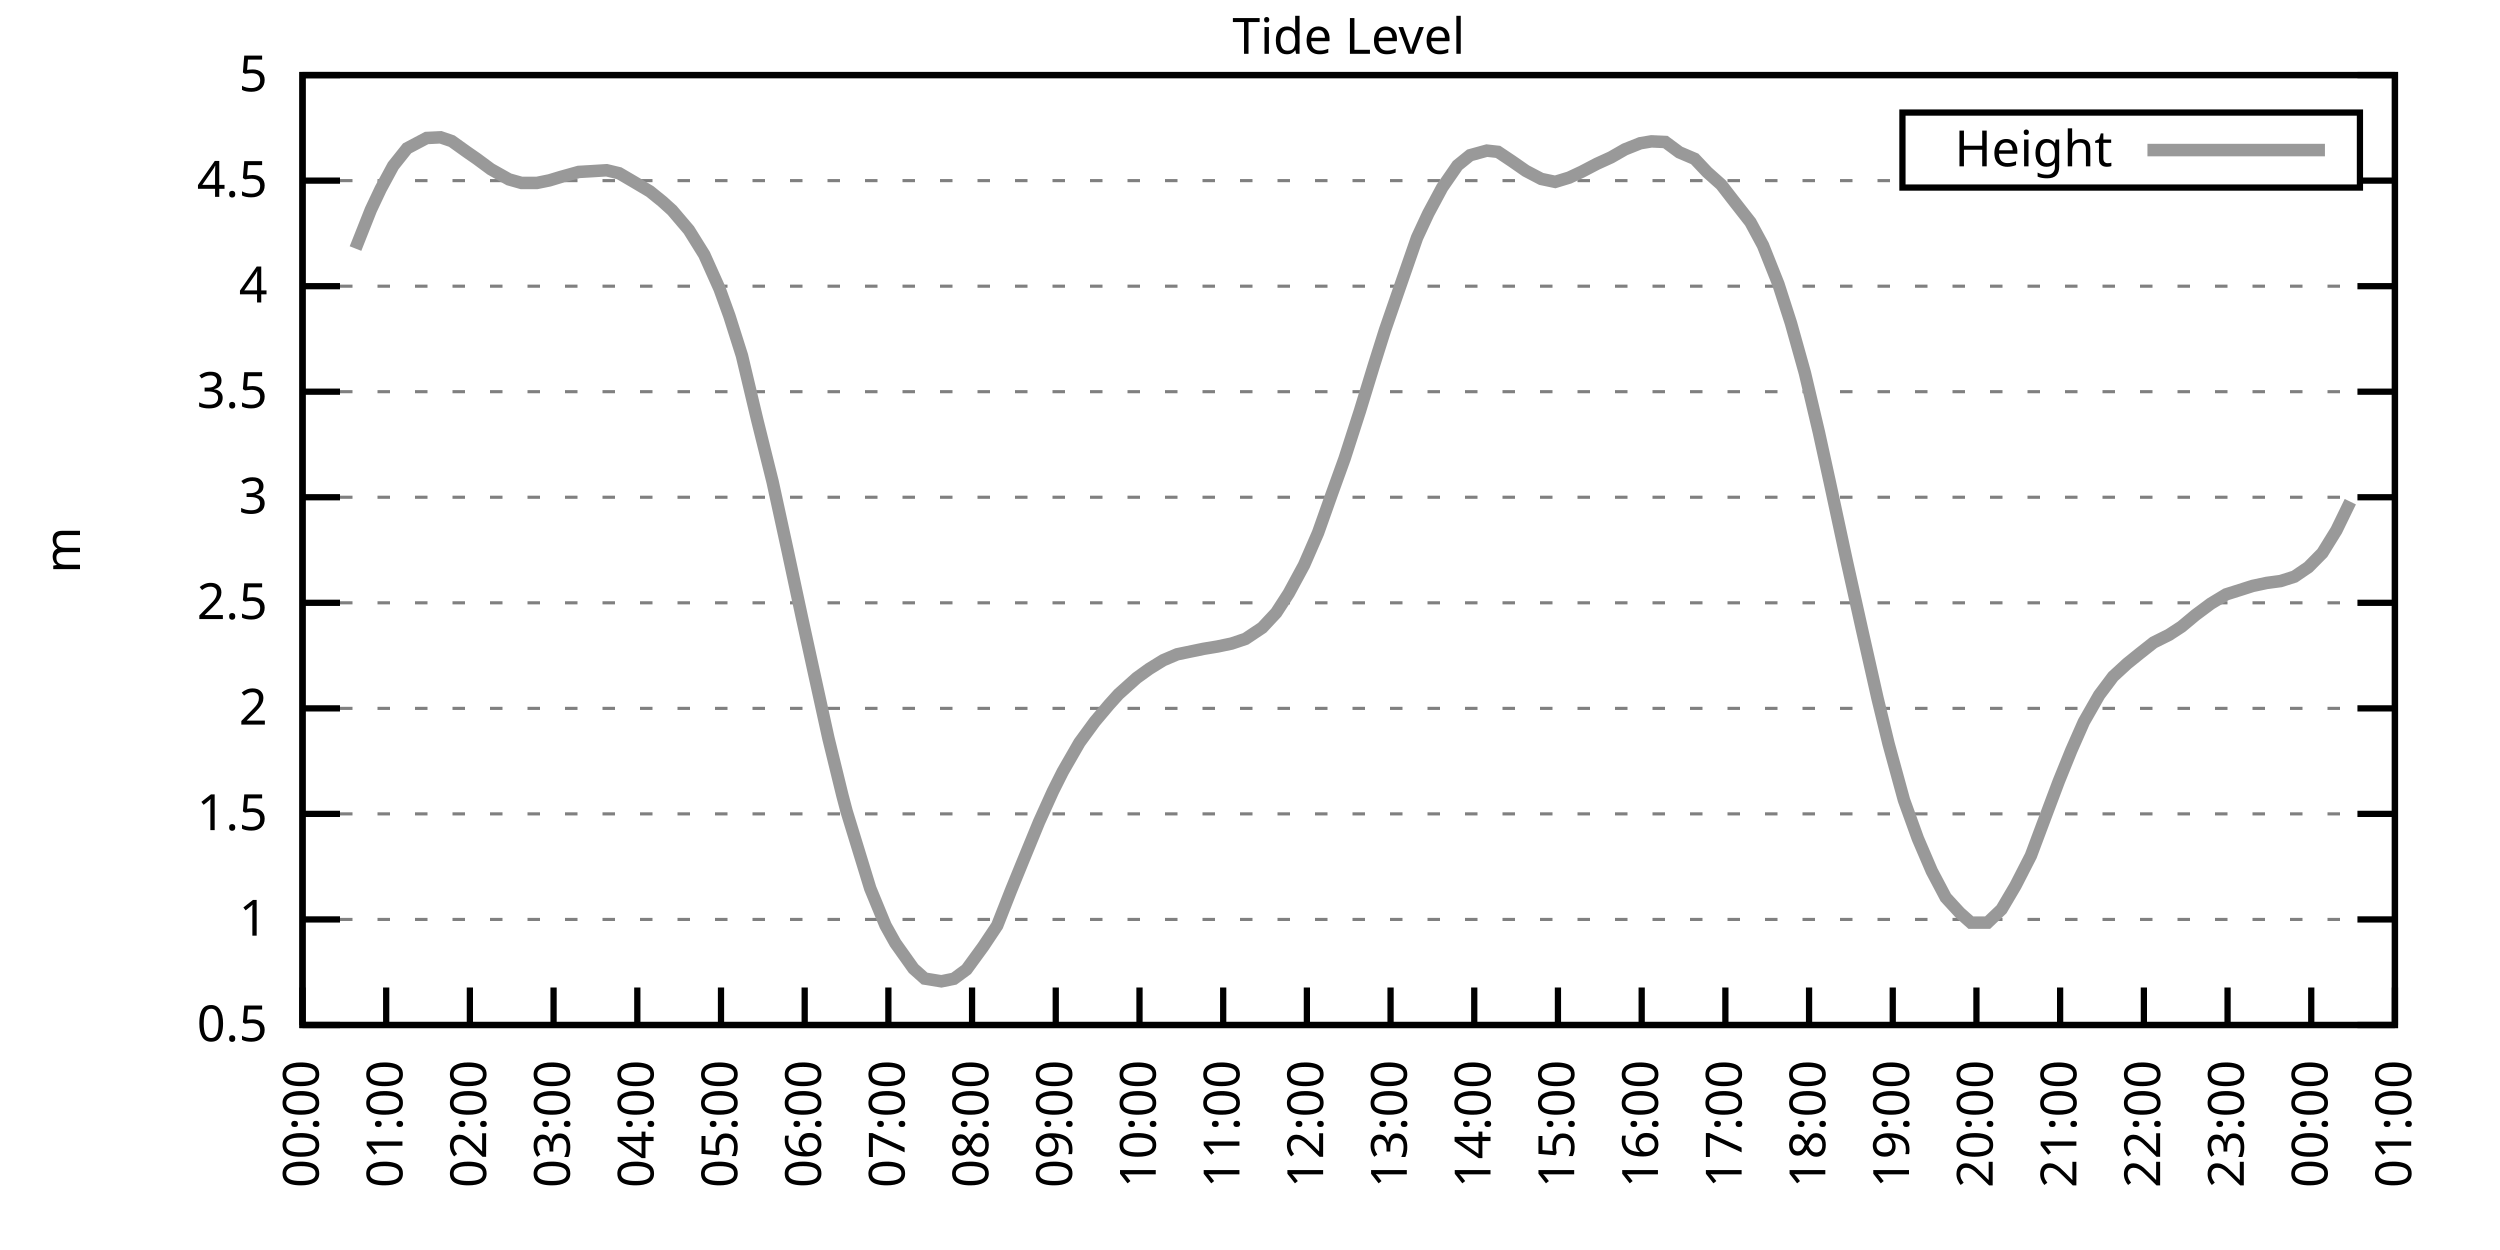
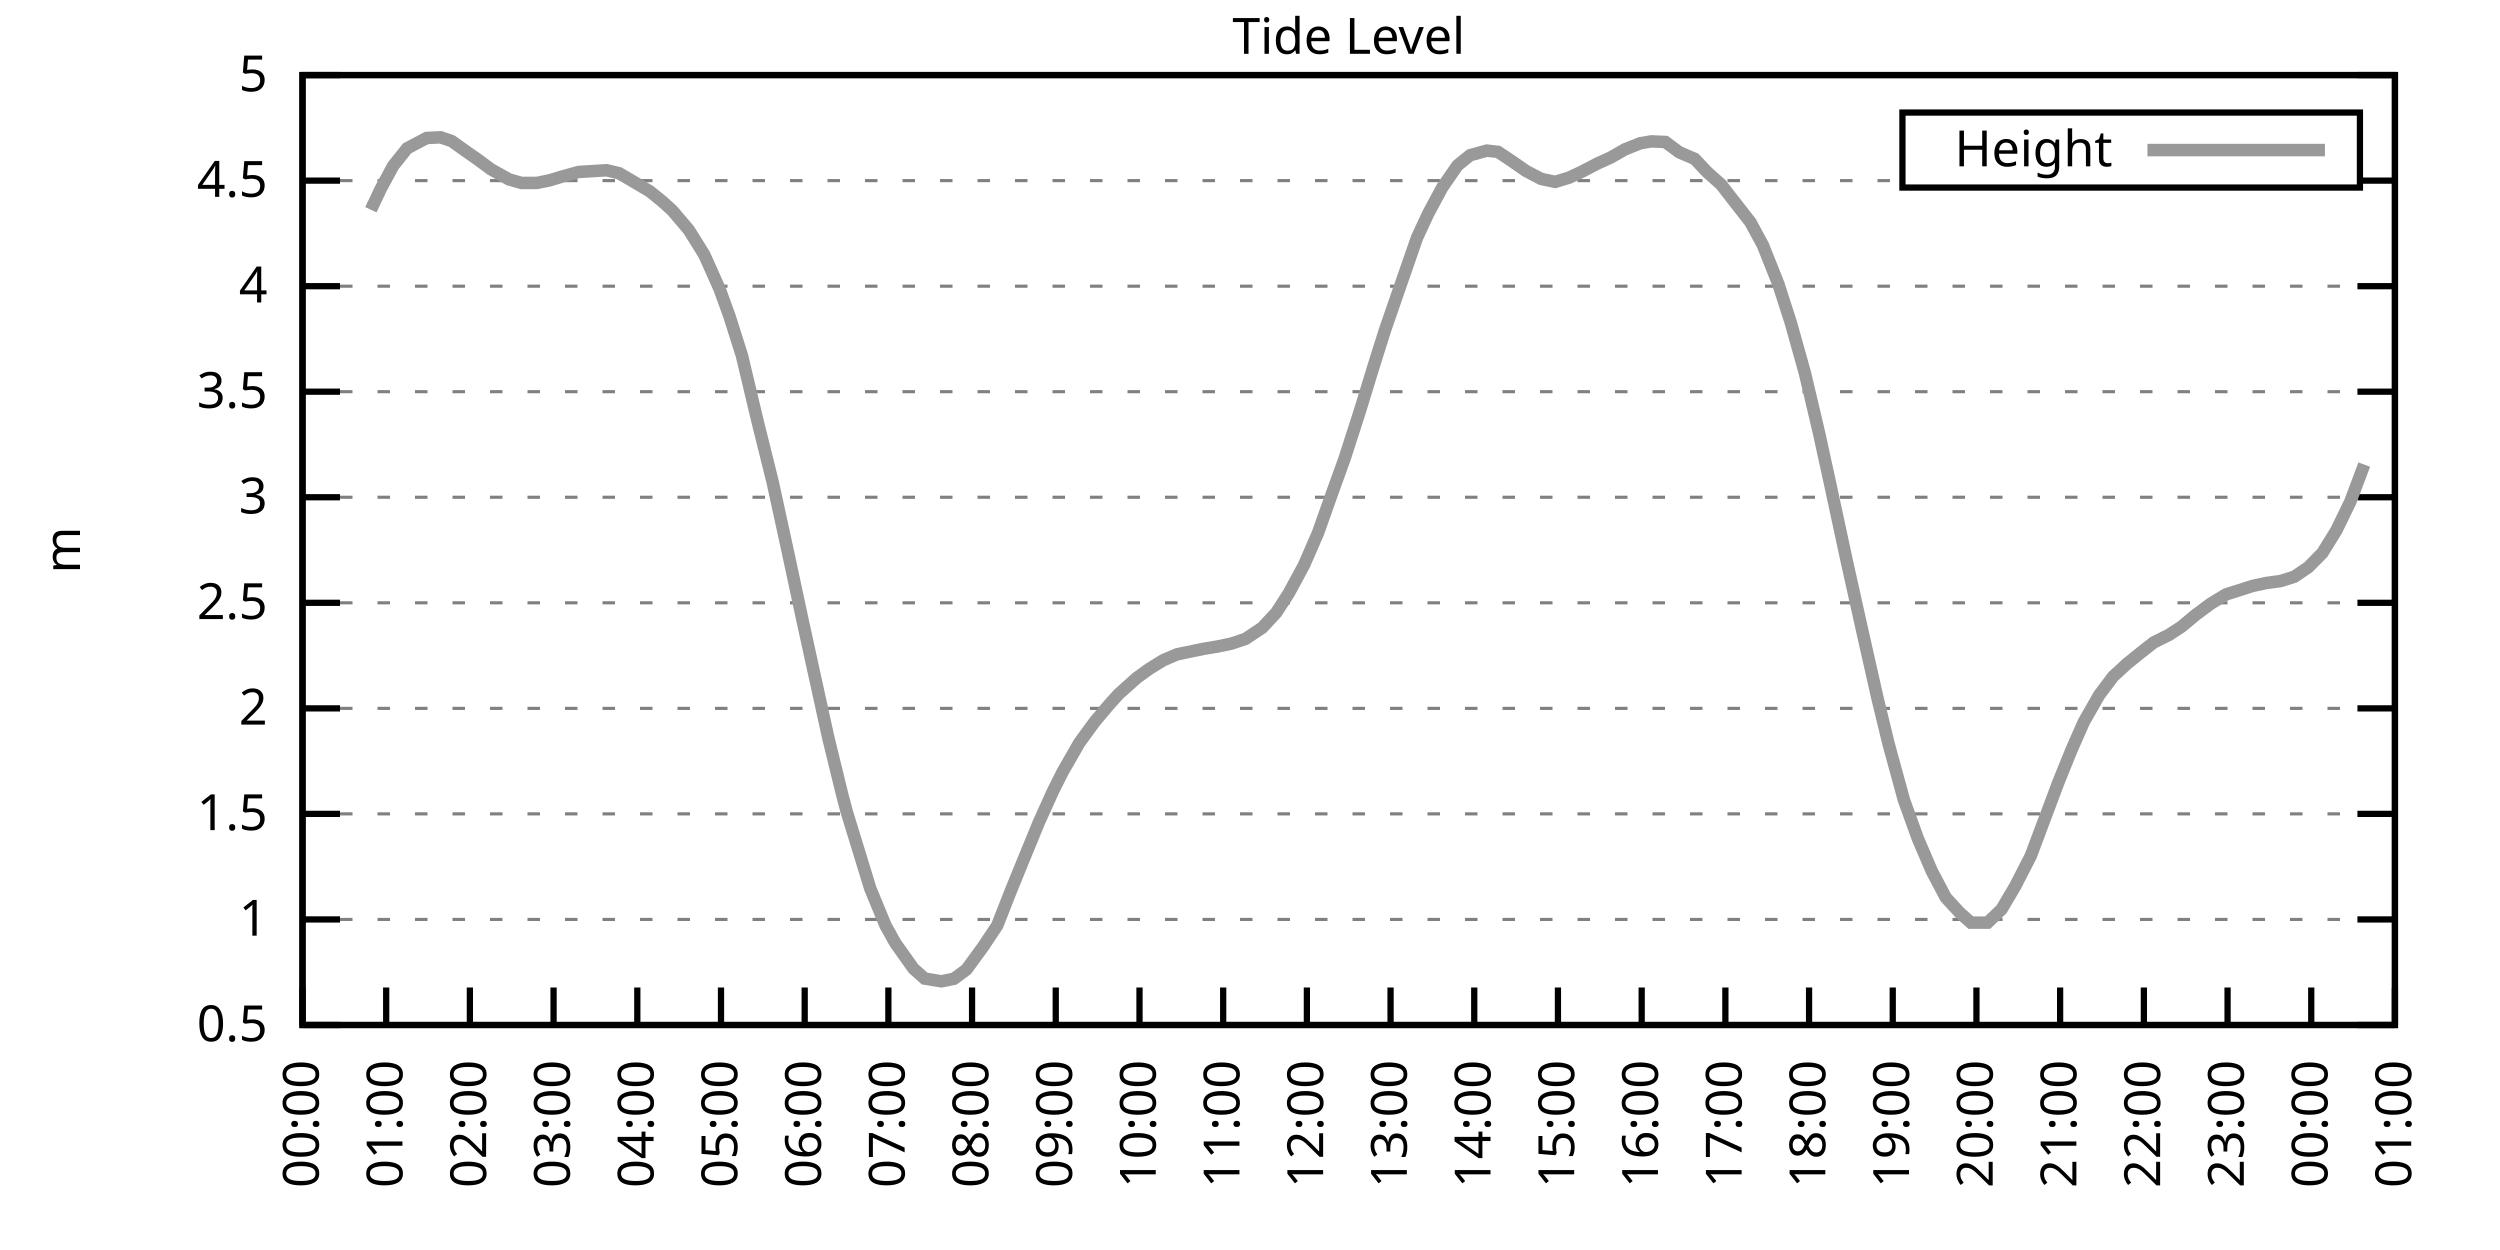
<svg xmlns="http://www.w3.org/2000/svg" xmlns:xlink="http://www.w3.org/1999/xlink" width="400" height="200" viewBox="0 0 400 200">
  <g id="gnuplot_canvas">
    <rect x="0" y="0" width="400" height="200" fill="none" />
    <defs>
      <circle id="gpDot" r="0.5" stroke-width="0.5" stroke="currentColor" />
      <path id="gpPt0" stroke-width="0.333" stroke="currentColor" d="M-1,0 h2 M0,-1 v2" />
      <path id="gpPt1" stroke-width="0.333" stroke="currentColor" d="M-1,-1 L1,1 M1,-1 L-1,1" />
      <path id="gpPt2" stroke-width="0.333" stroke="currentColor" d="M-1,0 L1,0 M0,-1 L0,1 M-1,-1 L1,1 M-1,1 L1,-1" />
      <rect id="gpPt3" stroke-width="0.333" stroke="currentColor" x="-1" y="-1" width="2" height="2" />
      <rect id="gpPt4" stroke-width="0.333" stroke="currentColor" fill="currentColor" x="-1" y="-1" width="2" height="2" />
      <circle id="gpPt5" stroke-width="0.333" stroke="currentColor" cx="0" cy="0" r="1" />
      <use xlink:href="#gpPt5" id="gpPt6" fill="currentColor" stroke="none" />
      <path id="gpPt7" stroke-width="0.333" stroke="currentColor" d="M0,-1.33 L-1.33,0.67 L1.33,0.67 z" />
      <use xlink:href="#gpPt7" id="gpPt8" fill="currentColor" stroke="none" />
      <use xlink:href="#gpPt7" id="gpPt9" stroke="currentColor" transform="rotate(180)" />
      <use xlink:href="#gpPt9" id="gpPt10" fill="currentColor" stroke="none" />
      <use xlink:href="#gpPt3" id="gpPt11" stroke="currentColor" transform="rotate(45)" />
      <use xlink:href="#gpPt11" id="gpPt12" fill="currentColor" stroke="none" />
      <path id="gpPt13" stroke-width="0.333" stroke="currentColor" d="M0,1.330 L1.265,0.411 L0.782,-1.067 L-0.782,-1.076 L-1.265,0.411 z" />
      <use xlink:href="#gpPt13" id="gpPt14" fill="currentColor" stroke="none" />
      <filter id="textbox" filterUnits="objectBoundingBox" x="0" y="0" height="1" width="1">
        <feFlood flood-color="white" flood-opacity="1" result="bgnd" />
        <feComposite in="SourceGraphic" in2="bgnd" operator="atop" />
      </filter>
      <filter id="greybox" filterUnits="objectBoundingBox" x="0" y="0" height="1" width="1">
        <feFlood flood-color="lightgrey" flood-opacity="1" result="grey" />
        <feComposite in="SourceGraphic" in2="grey" operator="atop" />
      </filter>
    </defs>
    <g fill="none" color="white" stroke="currentColor" stroke-width="1.00" stroke-linecap="butt" stroke-linejoin="miter">
</g>
    <g fill="none" color="black" stroke="currentColor" stroke-width="1.00" stroke-linecap="butt" stroke-linejoin="miter">
      <g stroke="none" shape-rendering="crispEdges">
        <polygon fill="rgb(255, 255, 255)" points="48.40,164.00 383.18,164.00 383.18,12.02 48.40,12.02 " />
      </g>
    </g>
    <g fill="none" color="black" stroke="currentColor" stroke-width="1.00" stroke-linecap="butt" stroke-linejoin="miter">
</g>
    <g fill="none" color="black" stroke="black" stroke-width="0.50" stroke-linecap="butt" stroke-linejoin="miter">
</g>
    <g fill="none" color="gray" stroke="currentColor" stroke-width="0.50" stroke-linecap="butt" stroke-linejoin="miter">
      <path stroke="gray" stroke-dasharray="2,4" class="gridline" d="M48.40,164.00 L383.19,164.00  " />
    </g>
    <g fill="none" color="gray" stroke="gray" stroke-width="1.00" stroke-linecap="butt" stroke-linejoin="miter">
</g>
    <g fill="none" color="black" stroke="currentColor" stroke-width="1.00" stroke-linecap="butt" stroke-linejoin="miter">
      <path stroke="black" d="M48.40,164.00 L54.40,164.00 M383.19,164.00 L377.19,164.00  " />
      <g transform="translate(42.80,166.60)" stroke="none" fill="black" font-family="Sans" font-size="8.00" text-anchor="end">
        <text>
          <tspan font-family="Sans"> 0.5</tspan>
        </text>
      </g>
    </g>
    <g fill="none" color="black" stroke="currentColor" stroke-width="1.00" stroke-linecap="butt" stroke-linejoin="miter">
</g>
    <g fill="none" color="black" stroke="black" stroke-width="0.50" stroke-linecap="butt" stroke-linejoin="miter">
</g>
    <g fill="none" color="gray" stroke="currentColor" stroke-width="0.50" stroke-linecap="butt" stroke-linejoin="miter">
      <path stroke="gray" stroke-dasharray="2,4" class="gridline" d="M48.40,147.11 L383.19,147.11  " />
    </g>
    <g fill="none" color="gray" stroke="gray" stroke-width="1.00" stroke-linecap="butt" stroke-linejoin="miter">
</g>
    <g fill="none" color="black" stroke="currentColor" stroke-width="1.00" stroke-linecap="butt" stroke-linejoin="miter">
      <path stroke="black" d="M48.40,147.11 L54.40,147.11 M383.19,147.11 L377.19,147.11  " />
      <g transform="translate(42.80,149.71)" stroke="none" fill="black" font-family="Sans" font-size="8.00" text-anchor="end">
        <text>
          <tspan font-family="Sans"> 1</tspan>
        </text>
      </g>
    </g>
    <g fill="none" color="black" stroke="currentColor" stroke-width="1.00" stroke-linecap="butt" stroke-linejoin="miter">
</g>
    <g fill="none" color="black" stroke="black" stroke-width="0.50" stroke-linecap="butt" stroke-linejoin="miter">
</g>
    <g fill="none" color="gray" stroke="currentColor" stroke-width="0.50" stroke-linecap="butt" stroke-linejoin="miter">
      <path stroke="gray" stroke-dasharray="2,4" class="gridline" d="M48.40,130.22 L383.19,130.22  " />
    </g>
    <g fill="none" color="gray" stroke="gray" stroke-width="1.00" stroke-linecap="butt" stroke-linejoin="miter">
</g>
    <g fill="none" color="black" stroke="currentColor" stroke-width="1.00" stroke-linecap="butt" stroke-linejoin="miter">
      <path stroke="black" d="M48.40,130.22 L54.40,130.22 M383.19,130.22 L377.19,130.22  " />
      <g transform="translate(42.80,132.82)" stroke="none" fill="black" font-family="Sans" font-size="8.00" text-anchor="end">
        <text>
          <tspan font-family="Sans"> 1.5</tspan>
        </text>
      </g>
    </g>
    <g fill="none" color="black" stroke="currentColor" stroke-width="1.00" stroke-linecap="butt" stroke-linejoin="miter">
</g>
    <g fill="none" color="black" stroke="black" stroke-width="0.50" stroke-linecap="butt" stroke-linejoin="miter">
</g>
    <g fill="none" color="gray" stroke="currentColor" stroke-width="0.50" stroke-linecap="butt" stroke-linejoin="miter">
      <path stroke="gray" stroke-dasharray="2,4" class="gridline" d="M48.40,113.34 L383.19,113.34  " />
    </g>
    <g fill="none" color="gray" stroke="gray" stroke-width="1.00" stroke-linecap="butt" stroke-linejoin="miter">
</g>
    <g fill="none" color="black" stroke="currentColor" stroke-width="1.00" stroke-linecap="butt" stroke-linejoin="miter">
      <path stroke="black" d="M48.40,113.34 L54.40,113.34 M383.19,113.34 L377.19,113.34  " />
      <g transform="translate(42.80,115.94)" stroke="none" fill="black" font-family="Sans" font-size="8.00" text-anchor="end">
        <text>
          <tspan font-family="Sans"> 2</tspan>
        </text>
      </g>
    </g>
    <g fill="none" color="black" stroke="currentColor" stroke-width="1.00" stroke-linecap="butt" stroke-linejoin="miter">
</g>
    <g fill="none" color="black" stroke="black" stroke-width="0.50" stroke-linecap="butt" stroke-linejoin="miter">
</g>
    <g fill="none" color="gray" stroke="currentColor" stroke-width="0.50" stroke-linecap="butt" stroke-linejoin="miter">
      <path stroke="gray" stroke-dasharray="2,4" class="gridline" d="M48.40,96.45 L383.19,96.45  " />
    </g>
    <g fill="none" color="gray" stroke="gray" stroke-width="1.00" stroke-linecap="butt" stroke-linejoin="miter">
</g>
    <g fill="none" color="black" stroke="currentColor" stroke-width="1.00" stroke-linecap="butt" stroke-linejoin="miter">
      <path stroke="black" d="M48.40,96.45 L54.40,96.45 M383.19,96.45 L377.19,96.45  " />
      <g transform="translate(42.80,99.05)" stroke="none" fill="black" font-family="Sans" font-size="8.00" text-anchor="end">
        <text>
          <tspan font-family="Sans"> 2.5</tspan>
        </text>
      </g>
    </g>
    <g fill="none" color="black" stroke="currentColor" stroke-width="1.00" stroke-linecap="butt" stroke-linejoin="miter">
</g>
    <g fill="none" color="black" stroke="black" stroke-width="0.50" stroke-linecap="butt" stroke-linejoin="miter">
</g>
    <g fill="none" color="gray" stroke="currentColor" stroke-width="0.50" stroke-linecap="butt" stroke-linejoin="miter">
      <path stroke="gray" stroke-dasharray="2,4" class="gridline" d="M48.40,79.56 L383.19,79.56  " />
    </g>
    <g fill="none" color="gray" stroke="gray" stroke-width="1.00" stroke-linecap="butt" stroke-linejoin="miter">
</g>
    <g fill="none" color="black" stroke="currentColor" stroke-width="1.00" stroke-linecap="butt" stroke-linejoin="miter">
      <path stroke="black" d="M48.40,79.56 L54.40,79.56 M383.19,79.56 L377.19,79.56  " />
      <g transform="translate(42.80,82.16)" stroke="none" fill="black" font-family="Sans" font-size="8.00" text-anchor="end">
        <text>
          <tspan font-family="Sans"> 3</tspan>
        </text>
      </g>
    </g>
    <g fill="none" color="black" stroke="currentColor" stroke-width="1.00" stroke-linecap="butt" stroke-linejoin="miter">
</g>
    <g fill="none" color="black" stroke="black" stroke-width="0.50" stroke-linecap="butt" stroke-linejoin="miter">
</g>
    <g fill="none" color="gray" stroke="currentColor" stroke-width="0.50" stroke-linecap="butt" stroke-linejoin="miter">
      <path stroke="gray" stroke-dasharray="2,4" class="gridline" d="M48.40,62.67 L383.19,62.67  " />
    </g>
    <g fill="none" color="gray" stroke="gray" stroke-width="1.00" stroke-linecap="butt" stroke-linejoin="miter">
</g>
    <g fill="none" color="black" stroke="currentColor" stroke-width="1.00" stroke-linecap="butt" stroke-linejoin="miter">
      <path stroke="black" d="M48.40,62.67 L54.40,62.67 M383.19,62.67 L377.19,62.67  " />
      <g transform="translate(42.80,65.27)" stroke="none" fill="black" font-family="Sans" font-size="8.00" text-anchor="end">
        <text>
          <tspan font-family="Sans"> 3.5</tspan>
        </text>
      </g>
    </g>
    <g fill="none" color="black" stroke="currentColor" stroke-width="1.00" stroke-linecap="butt" stroke-linejoin="miter">
</g>
    <g fill="none" color="black" stroke="black" stroke-width="0.50" stroke-linecap="butt" stroke-linejoin="miter">
</g>
    <g fill="none" color="gray" stroke="currentColor" stroke-width="0.50" stroke-linecap="butt" stroke-linejoin="miter">
      <path stroke="gray" stroke-dasharray="2,4" class="gridline" d="M48.40,45.79 L383.19,45.79  " />
    </g>
    <g fill="none" color="gray" stroke="gray" stroke-width="1.00" stroke-linecap="butt" stroke-linejoin="miter">
</g>
    <g fill="none" color="black" stroke="currentColor" stroke-width="1.00" stroke-linecap="butt" stroke-linejoin="miter">
      <path stroke="black" d="M48.40,45.79 L54.40,45.79 M383.19,45.79 L377.19,45.79  " />
      <g transform="translate(42.80,48.39)" stroke="none" fill="black" font-family="Sans" font-size="8.00" text-anchor="end">
        <text>
          <tspan font-family="Sans"> 4</tspan>
        </text>
      </g>
    </g>
    <g fill="none" color="black" stroke="currentColor" stroke-width="1.00" stroke-linecap="butt" stroke-linejoin="miter">
</g>
    <g fill="none" color="black" stroke="black" stroke-width="0.50" stroke-linecap="butt" stroke-linejoin="miter">
</g>
    <g fill="none" color="gray" stroke="currentColor" stroke-width="0.50" stroke-linecap="butt" stroke-linejoin="miter">
      <path stroke="gray" stroke-dasharray="2,4" class="gridline" d="M48.40,28.90 L304.39,28.90 M377.59,28.90 L383.19,28.90  " />
    </g>
    <g fill="none" color="gray" stroke="gray" stroke-width="1.00" stroke-linecap="butt" stroke-linejoin="miter">
</g>
    <g fill="none" color="black" stroke="currentColor" stroke-width="1.00" stroke-linecap="butt" stroke-linejoin="miter">
      <path stroke="black" d="M48.40,28.90 L54.40,28.90 M383.19,28.90 L377.19,28.90  " />
      <g transform="translate(42.80,31.50)" stroke="none" fill="black" font-family="Sans" font-size="8.00" text-anchor="end">
        <text>
          <tspan font-family="Sans"> 4.5</tspan>
        </text>
      </g>
    </g>
    <g fill="none" color="black" stroke="currentColor" stroke-width="1.00" stroke-linecap="butt" stroke-linejoin="miter">
</g>
    <g fill="none" color="black" stroke="black" stroke-width="0.50" stroke-linecap="butt" stroke-linejoin="miter">
</g>
    <g fill="none" color="gray" stroke="currentColor" stroke-width="0.50" stroke-linecap="butt" stroke-linejoin="miter">
      <path stroke="gray" stroke-dasharray="2,4" class="gridline" d="M48.40,12.01 L383.19,12.01  " />
    </g>
    <g fill="none" color="gray" stroke="gray" stroke-width="1.00" stroke-linecap="butt" stroke-linejoin="miter">
</g>
    <g fill="none" color="black" stroke="currentColor" stroke-width="1.00" stroke-linecap="butt" stroke-linejoin="miter">
      <path stroke="black" d="M48.40,12.01 L54.40,12.01 M383.19,12.01 L377.19,12.01  " />
      <g transform="translate(42.80,14.61)" stroke="none" fill="black" font-family="Sans" font-size="8.00" text-anchor="end">
        <text>
          <tspan font-family="Sans"> 5</tspan>
        </text>
      </g>
    </g>
    <g fill="none" color="black" stroke="currentColor" stroke-width="1.00" stroke-linecap="butt" stroke-linejoin="miter">
      <path stroke="black" d="M48.40,164.00 L48.40,158.00  " />
      <g transform="translate(51.00,169.60) rotate(270.00)" stroke="none" fill="black" font-family="Sans" font-size="8.00" text-anchor="end">
        <text>
          <tspan font-family="Sans">00:00</tspan>
        </text>
      </g>
    </g>
    <g fill="none" color="black" stroke="currentColor" stroke-width="1.00" stroke-linecap="butt" stroke-linejoin="miter">
      <path stroke="black" d="M61.79,164.00 L61.79,158.00  " />
      <g transform="translate(64.39,169.60) rotate(270.00)" stroke="none" fill="black" font-family="Sans" font-size="8.00" text-anchor="end">
        <text>
          <tspan font-family="Sans">01:00</tspan>
        </text>
      </g>
    </g>
    <g fill="none" color="black" stroke="currentColor" stroke-width="1.00" stroke-linecap="butt" stroke-linejoin="miter">
      <path stroke="black" d="M75.18,164.00 L75.18,158.00  " />
      <g transform="translate(77.78,169.60) rotate(270.00)" stroke="none" fill="black" font-family="Sans" font-size="8.00" text-anchor="end">
        <text>
          <tspan font-family="Sans">02:00</tspan>
        </text>
      </g>
    </g>
    <g fill="none" color="black" stroke="currentColor" stroke-width="1.00" stroke-linecap="butt" stroke-linejoin="miter">
      <path stroke="black" d="M88.57,164.00 L88.57,158.00  " />
      <g transform="translate(91.17,169.60) rotate(270.00)" stroke="none" fill="black" font-family="Sans" font-size="8.00" text-anchor="end">
        <text>
          <tspan font-family="Sans">03:00</tspan>
        </text>
      </g>
    </g>
    <g fill="none" color="black" stroke="currentColor" stroke-width="1.00" stroke-linecap="butt" stroke-linejoin="miter">
      <path stroke="black" d="M101.97,164.00 L101.97,158.00  " />
      <g transform="translate(104.57,169.60) rotate(270.00)" stroke="none" fill="black" font-family="Sans" font-size="8.00" text-anchor="end">
        <text>
          <tspan font-family="Sans">04:00</tspan>
        </text>
      </g>
    </g>
    <g fill="none" color="black" stroke="currentColor" stroke-width="1.00" stroke-linecap="butt" stroke-linejoin="miter">
      <path stroke="black" d="M115.36,164.00 L115.36,158.00  " />
      <g transform="translate(117.96,169.60) rotate(270.00)" stroke="none" fill="black" font-family="Sans" font-size="8.00" text-anchor="end">
        <text>
          <tspan font-family="Sans">05:00</tspan>
        </text>
      </g>
    </g>
    <g fill="none" color="black" stroke="currentColor" stroke-width="1.00" stroke-linecap="butt" stroke-linejoin="miter">
      <path stroke="black" d="M128.75,164.00 L128.75,158.00  " />
      <g transform="translate(131.35,169.60) rotate(270.00)" stroke="none" fill="black" font-family="Sans" font-size="8.00" text-anchor="end">
        <text>
          <tspan font-family="Sans">06:00</tspan>
        </text>
      </g>
    </g>
    <g fill="none" color="black" stroke="currentColor" stroke-width="1.00" stroke-linecap="butt" stroke-linejoin="miter">
      <path stroke="black" d="M142.14,164.00 L142.14,158.00  " />
      <g transform="translate(144.74,169.60) rotate(270.00)" stroke="none" fill="black" font-family="Sans" font-size="8.00" text-anchor="end">
        <text>
          <tspan font-family="Sans">07:00</tspan>
        </text>
      </g>
    </g>
    <g fill="none" color="black" stroke="currentColor" stroke-width="1.00" stroke-linecap="butt" stroke-linejoin="miter">
      <path stroke="black" d="M155.53,164.00 L155.53,158.00  " />
      <g transform="translate(158.13,169.60) rotate(270.00)" stroke="none" fill="black" font-family="Sans" font-size="8.00" text-anchor="end">
        <text>
          <tspan font-family="Sans">08:00</tspan>
        </text>
      </g>
    </g>
    <g fill="none" color="black" stroke="currentColor" stroke-width="1.00" stroke-linecap="butt" stroke-linejoin="miter">
      <path stroke="black" d="M168.92,164.00 L168.92,158.00  " />
      <g transform="translate(171.52,169.60) rotate(270.00)" stroke="none" fill="black" font-family="Sans" font-size="8.00" text-anchor="end">
        <text>
          <tspan font-family="Sans">09:00</tspan>
        </text>
      </g>
    </g>
    <g fill="none" color="black" stroke="currentColor" stroke-width="1.00" stroke-linecap="butt" stroke-linejoin="miter">
      <path stroke="black" d="M182.32,164.00 L182.32,158.00  " />
      <g transform="translate(184.92,169.60) rotate(270.00)" stroke="none" fill="black" font-family="Sans" font-size="8.00" text-anchor="end">
        <text>
          <tspan font-family="Sans">10:00</tspan>
        </text>
      </g>
    </g>
    <g fill="none" color="black" stroke="currentColor" stroke-width="1.00" stroke-linecap="butt" stroke-linejoin="miter">
      <path stroke="black" d="M195.71,164.00 L195.71,158.00  " />
      <g transform="translate(198.31,169.60) rotate(270.00)" stroke="none" fill="black" font-family="Sans" font-size="8.00" text-anchor="end">
        <text>
          <tspan font-family="Sans">11:00</tspan>
        </text>
      </g>
    </g>
    <g fill="none" color="black" stroke="currentColor" stroke-width="1.00" stroke-linecap="butt" stroke-linejoin="miter">
      <path stroke="black" d="M209.10,164.00 L209.10,158.00  " />
      <g transform="translate(211.70,169.60) rotate(270.00)" stroke="none" fill="black" font-family="Sans" font-size="8.00" text-anchor="end">
        <text>
          <tspan font-family="Sans">12:00</tspan>
        </text>
      </g>
    </g>
    <g fill="none" color="black" stroke="currentColor" stroke-width="1.00" stroke-linecap="butt" stroke-linejoin="miter">
      <path stroke="black" d="M222.49,164.00 L222.49,158.00  " />
      <g transform="translate(225.09,169.60) rotate(270.00)" stroke="none" fill="black" font-family="Sans" font-size="8.00" text-anchor="end">
        <text>
          <tspan font-family="Sans">13:00</tspan>
        </text>
      </g>
    </g>
    <g fill="none" color="black" stroke="currentColor" stroke-width="1.00" stroke-linecap="butt" stroke-linejoin="miter">
      <path stroke="black" d="M235.88,164.00 L235.88,158.00  " />
      <g transform="translate(238.48,169.60) rotate(270.00)" stroke="none" fill="black" font-family="Sans" font-size="8.00" text-anchor="end">
        <text>
          <tspan font-family="Sans">14:00</tspan>
        </text>
      </g>
    </g>
    <g fill="none" color="black" stroke="currentColor" stroke-width="1.00" stroke-linecap="butt" stroke-linejoin="miter">
      <path stroke="black" d="M249.27,164.00 L249.27,158.00  " />
      <g transform="translate(251.87,169.60) rotate(270.00)" stroke="none" fill="black" font-family="Sans" font-size="8.00" text-anchor="end">
        <text>
          <tspan font-family="Sans">15:00</tspan>
        </text>
      </g>
    </g>
    <g fill="none" color="black" stroke="currentColor" stroke-width="1.00" stroke-linecap="butt" stroke-linejoin="miter">
      <path stroke="black" d="M262.67,164.00 L262.67,158.00  " />
      <g transform="translate(265.27,169.60) rotate(270.00)" stroke="none" fill="black" font-family="Sans" font-size="8.00" text-anchor="end">
        <text>
          <tspan font-family="Sans">16:00</tspan>
        </text>
      </g>
    </g>
    <g fill="none" color="black" stroke="currentColor" stroke-width="1.00" stroke-linecap="butt" stroke-linejoin="miter">
      <path stroke="black" d="M276.06,164.00 L276.06,158.00  " />
      <g transform="translate(278.66,169.60) rotate(270.00)" stroke="none" fill="black" font-family="Sans" font-size="8.00" text-anchor="end">
        <text>
          <tspan font-family="Sans">17:00</tspan>
        </text>
      </g>
    </g>
    <g fill="none" color="black" stroke="currentColor" stroke-width="1.00" stroke-linecap="butt" stroke-linejoin="miter">
      <path stroke="black" d="M289.45,164.00 L289.45,158.00  " />
      <g transform="translate(292.05,169.60) rotate(270.00)" stroke="none" fill="black" font-family="Sans" font-size="8.00" text-anchor="end">
        <text>
          <tspan font-family="Sans">18:00</tspan>
        </text>
      </g>
    </g>
    <g fill="none" color="black" stroke="currentColor" stroke-width="1.00" stroke-linecap="butt" stroke-linejoin="miter">
      <path stroke="black" d="M302.84,164.00 L302.84,158.00  " />
      <g transform="translate(305.44,169.60) rotate(270.00)" stroke="none" fill="black" font-family="Sans" font-size="8.00" text-anchor="end">
        <text>
          <tspan font-family="Sans">19:00</tspan>
        </text>
      </g>
    </g>
    <g fill="none" color="black" stroke="currentColor" stroke-width="1.00" stroke-linecap="butt" stroke-linejoin="miter">
      <path stroke="black" d="M316.23,164.00 L316.23,158.00  " />
      <g transform="translate(318.83,169.60) rotate(270.00)" stroke="none" fill="black" font-family="Sans" font-size="8.00" text-anchor="end">
        <text>
          <tspan font-family="Sans">20:00</tspan>
        </text>
      </g>
    </g>
    <g fill="none" color="black" stroke="currentColor" stroke-width="1.00" stroke-linecap="butt" stroke-linejoin="miter">
      <path stroke="black" d="M329.62,164.00 L329.62,158.00  " />
      <g transform="translate(332.22,169.60) rotate(270.00)" stroke="none" fill="black" font-family="Sans" font-size="8.00" text-anchor="end">
        <text>
          <tspan font-family="Sans">21:00</tspan>
        </text>
      </g>
    </g>
    <g fill="none" color="black" stroke="currentColor" stroke-width="1.00" stroke-linecap="butt" stroke-linejoin="miter">
      <path stroke="black" d="M343.02,164.00 L343.02,158.00  " />
      <g transform="translate(345.62,169.60) rotate(270.00)" stroke="none" fill="black" font-family="Sans" font-size="8.00" text-anchor="end">
        <text>
          <tspan font-family="Sans">22:00</tspan>
        </text>
      </g>
    </g>
    <g fill="none" color="black" stroke="currentColor" stroke-width="1.00" stroke-linecap="butt" stroke-linejoin="miter">
      <path stroke="black" d="M356.41,164.00 L356.41,158.00  " />
      <g transform="translate(359.01,169.60) rotate(270.00)" stroke="none" fill="black" font-family="Sans" font-size="8.00" text-anchor="end">
        <text>
          <tspan font-family="Sans">23:00</tspan>
        </text>
      </g>
    </g>
    <g fill="none" color="black" stroke="currentColor" stroke-width="1.00" stroke-linecap="butt" stroke-linejoin="miter">
      <path stroke="black" d="M369.80,164.00 L369.80,158.00  " />
      <g transform="translate(372.40,169.60) rotate(270.00)" stroke="none" fill="black" font-family="Sans" font-size="8.00" text-anchor="end">
        <text>
          <tspan font-family="Sans">00:00</tspan>
        </text>
      </g>
    </g>
    <g fill="none" color="black" stroke="currentColor" stroke-width="1.00" stroke-linecap="butt" stroke-linejoin="miter">
      <path stroke="black" d="M383.19,164.00 L383.19,158.00  " />
      <g transform="translate(385.79,169.60) rotate(270.00)" stroke="none" fill="black" font-family="Sans" font-size="8.00" text-anchor="end">
        <text>
          <tspan font-family="Sans">01:00</tspan>
        </text>
      </g>
    </g>
    <g fill="none" color="black" stroke="currentColor" stroke-width="1.00" stroke-linecap="butt" stroke-linejoin="miter">
</g>
    <g fill="none" color="black" stroke="currentColor" stroke-width="1.00" stroke-linecap="butt" stroke-linejoin="miter">
      <path stroke="black" d="M48.40,12.01 L48.40,164.00 L383.19,164.00 L383.19,12.01 L48.40,12.01 Z  " />
    </g>
    <g fill="none" color="black" stroke="currentColor" stroke-width="1.00" stroke-linecap="butt" stroke-linejoin="miter">
</g>
    <g fill="none" color="black" stroke="currentColor" stroke-width="1.00" stroke-linecap="butt" stroke-linejoin="miter">
      <path stroke="black" d="M304.39,30.01 L304.39,18.01 L377.59,18.01 L377.59,30.01 L304.39,30.01 Z  " />
    </g>
    <g id="Tide_level_plot_1">
      <g fill="none" color="white" stroke="black" stroke-width="2.00" stroke-linecap="butt" stroke-linejoin="miter">
</g>
      <g fill="none" color="black" stroke="currentColor" stroke-width="2.00" stroke-linecap="butt" stroke-linejoin="miter">
        <g transform="translate(337.99,26.61)" stroke="none" fill="black" font-family="Sans" font-size="8.00" text-anchor="end">
          <text>
            <tspan font-family="Sans">Height</tspan>
          </text>
        </g>
      </g>
      <g fill="none" color="black" stroke="currentColor" stroke-width="2.00" stroke-linecap="butt" stroke-linejoin="miter">
-         <path stroke="rgb(153, 153, 153)" d="M343.59,24.01 L371.99,24.01 M56.88,39.77 L59.34,33.56 L60.90,30.25 L62.91,26.53 L65.14,23.73 L68.26,22.08   L70.50,21.97 L72.28,22.58 L74.74,24.34 L76.30,25.42 L78.53,27.07 L81.43,28.70 L83.44,29.27 L85.90,29.27   L87.91,28.86 L89.69,28.32 L92.59,27.51 L94.82,27.38 L97.06,27.24 L99.06,27.72 L101.30,29.03 L103.98,30.62   L105.98,32.24 L107.55,33.66 L110.22,36.80 L112.68,40.75 L115.13,46.22 L116.70,50.55 L118.71,56.90 L121.16,67.20   L123.62,77.10 L126.07,88.34 L128.30,98.75 L130.09,106.95 L132.54,118.10 L134.78,127.25 L135.45,129.79 L139.24,142.15   L141.69,148.09 L143.26,150.90 L146.16,154.98 L147.94,156.57 L150.62,157.01 L152.63,156.60 L154.64,155.12 L157.32,151.44   L159.55,148.09 L161.78,142.42 L163.57,138.03 L166.25,131.51 L168.48,126.58 L170.04,123.47 L172.72,118.81 L175.17,115.46   L177.41,112.80 L178.97,111.07 L181.87,108.47 L183.88,107.02 L186.11,105.64 L188.34,104.69 L190.80,104.18 L192.58,103.81   L194.81,103.44 L197.05,102.97 L199.28,102.22 L201.96,100.43 L204.19,98.04 L206.20,94.93 L208.65,90.40 L210.88,85.27   L213.12,78.95 L215.13,73.38 L217.58,65.78 L219.81,58.49 L221.60,52.81 L223.61,47.00 L226.73,38.02 L228.52,34.17   L230.75,30.01 L233.20,26.47 L235.21,24.84 L237.89,24.10 L239.68,24.30 L241.91,25.79 L244.14,27.34 L246.60,28.63   L248.83,29.10 L251.06,28.42 L253.07,27.48 L255.52,26.20 L257.76,25.18 L259.99,23.90 L262.44,22.92 L264.23,22.62   L266.46,22.72 L268.69,24.37 L271.15,25.42 L273.16,27.55 L275.39,29.54 L277.17,31.84 L280.07,35.55 L282.08,39.27   L284.54,45.45 L286.55,51.70 L288.78,59.67 L291.01,69.12 L292.80,77.30 L295.48,89.76 L297.93,100.77 L300.39,111.68   L302.17,119.01 L304.63,128.00 L306.86,134.18 L309.09,139.38 L311.32,143.60 L313.55,146.03 L315.34,147.62 L318.02,147.62   L320.25,145.49 L322.48,141.71 L324.94,136.91 L326.72,132.15 L329.40,125.02 L331.41,120.06 L333.42,115.50 L335.87,111.21   L338.10,108.24 L340.34,106.18 L342.35,104.56 L344.58,102.80 L347.03,101.58 L349.04,100.27 L351.27,98.41 L353.73,96.58   L356.18,95.10 L358.42,94.39 L360.42,93.75 L362.66,93.27 L364.89,92.97 L367.12,92.26 L369.35,90.74 L371.58,88.48   L373.82,84.86 L376.05,80.27  " />
+         <path stroke="rgb(153, 153, 153)" d="M343.59,24.01 L371.99,24.01 M59.34,33.56 L60.90,30.25 L62.91,26.53 L65.14,23.73 L68.26,22.08 L70.50,21.97   L72.28,22.58 L74.74,24.34 L76.30,25.42 L78.53,27.07 L81.43,28.70 L83.44,29.27 L85.90,29.27 L87.91,28.86   L89.69,28.32 L92.59,27.51 L94.82,27.38 L97.06,27.24 L99.06,27.72 L101.30,29.03 L103.98,30.62 L105.98,32.24   L107.55,33.66 L110.22,36.80 L112.68,40.75 L115.13,46.22 L116.70,50.55 L118.71,56.90 L121.16,67.20 L123.62,77.10   L126.07,88.34 L128.30,98.75 L130.09,106.95 L132.54,118.10 L134.78,127.25 L135.45,129.79 L139.24,142.15 L141.69,148.09   L143.26,150.90 L146.16,154.98 L147.94,156.57 L150.62,157.01 L152.63,156.60 L154.64,155.12 L157.32,151.44 L159.55,148.09   L161.78,142.42 L163.57,138.03 L166.25,131.51 L168.48,126.58 L170.04,123.47 L172.72,118.81 L175.17,115.46 L177.41,112.80   L178.97,111.07 L181.87,108.47 L183.88,107.02 L186.11,105.64 L188.34,104.69 L190.80,104.18 L192.58,103.81 L194.81,103.44   L197.05,102.97 L199.28,102.22 L201.96,100.43 L204.19,98.04 L206.20,94.93 L208.65,90.40 L210.88,85.27 L213.12,78.95   L215.13,73.38 L217.58,65.78 L219.81,58.49 L221.60,52.81 L223.61,47.00 L226.73,38.02 L228.52,34.17 L230.75,30.01   L233.20,26.47 L235.21,24.84 L237.89,24.10 L239.68,24.30 L241.91,25.79 L244.14,27.34 L246.60,28.63 L248.83,29.10   L251.06,28.42 L253.07,27.48 L255.52,26.20 L257.76,25.18 L259.99,23.90 L262.44,22.92 L264.23,22.62 L266.46,22.72   L268.69,24.37 L271.15,25.42 L273.16,27.55 L275.39,29.54 L277.17,31.84 L280.07,35.55 L282.08,39.27 L284.54,45.45   L286.55,51.70 L288.78,59.67 L291.01,69.12 L292.80,77.30 L295.48,89.76 L297.93,100.77 L300.39,111.68 L302.17,119.01   L304.63,128.00 L306.86,134.18 L309.09,139.38 L311.32,143.60 L313.55,146.03 L315.34,147.62 L318.02,147.62 L320.25,145.49   L322.48,141.71 L324.94,136.91 L326.72,132.15 L329.40,125.02 L331.41,120.06 L333.42,115.50 L335.87,111.21 L338.10,108.24   L340.34,106.18 L342.35,104.56 L344.58,102.80 L347.03,101.58 L349.04,100.27 L351.27,98.41 L353.73,96.58 L356.18,95.10   L358.42,94.39 L360.42,93.75 L362.66,93.27 L364.89,92.97 L367.12,92.26 L369.35,90.74 L371.58,88.48 L373.82,84.86   L376.05,80.27 L378.28,74.33  " />
      </g>
    </g>
    <g fill="none" color="black" stroke="currentColor" stroke-width="2.00" stroke-linecap="butt" stroke-linejoin="miter">
</g>
    <g fill="none" color="black" stroke="black" stroke-width="1.00" stroke-linecap="butt" stroke-linejoin="miter">
</g>
    <g fill="none" color="black" stroke="currentColor" stroke-width="1.00" stroke-linecap="butt" stroke-linejoin="miter">
      <path stroke="black" d="M48.40,12.01 L48.40,164.00 L383.19,164.00 L383.19,12.01 L48.40,12.01 Z  " />
      <g transform="translate(12.80,88.01) rotate(270.00)" stroke="none" fill="black" font-family="Sans" font-size="8.00" text-anchor="middle">
        <text>
          <tspan font-family="Sans">m</tspan>
        </text>
      </g>
    </g>
    <g fill="none" color="black" stroke="currentColor" stroke-width="1.00" stroke-linecap="butt" stroke-linejoin="miter">
</g>
    <g fill="none" color="black" stroke="currentColor" stroke-width="1.00" stroke-linecap="butt" stroke-linejoin="miter">
      <g transform="translate(215.79,8.61)" stroke="none" fill="black" font-family="Sans" font-size="8.00" text-anchor="middle">
        <text>
          <tspan font-family="Sans">Tide Level</tspan>
        </text>
      </g>
    </g>
    <g fill="none" color="black" stroke="currentColor" stroke-width="1.00" stroke-linecap="butt" stroke-linejoin="miter">
</g>
  </g>
</svg>
